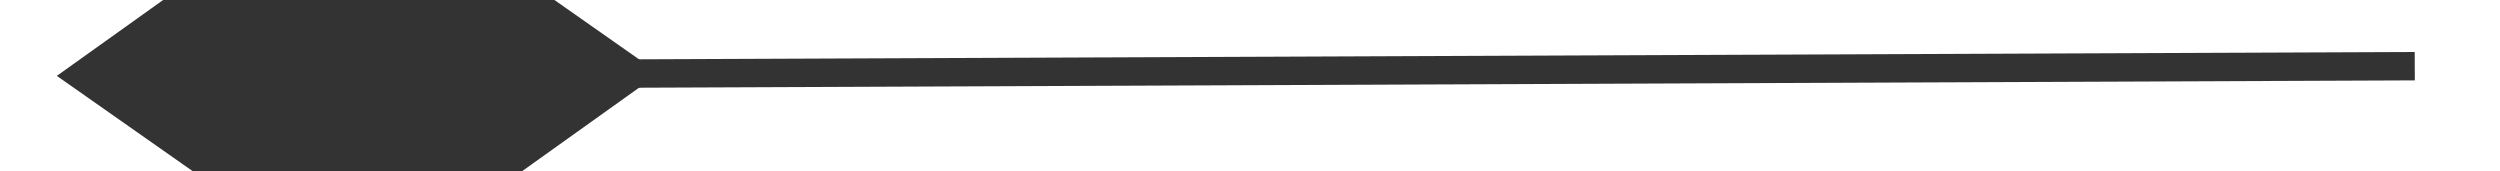
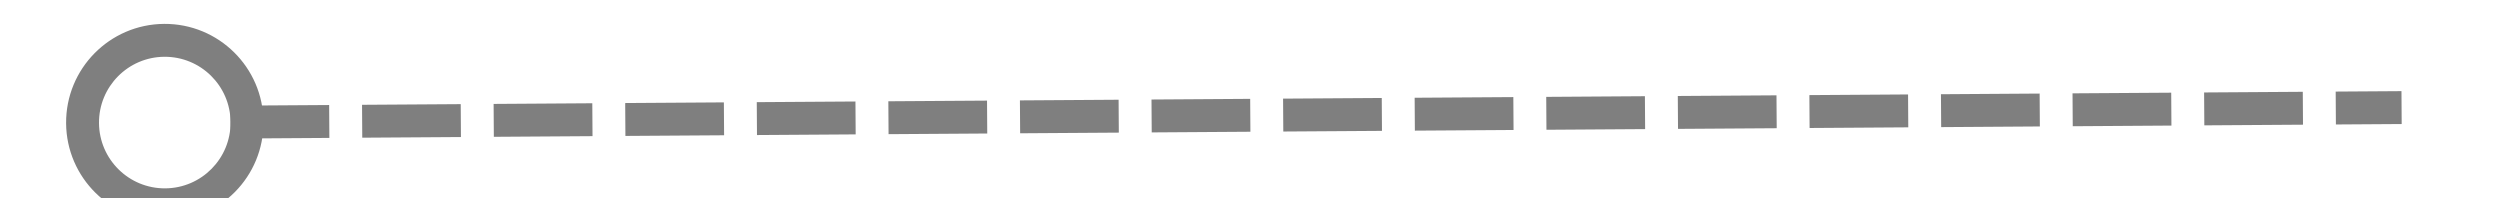
- <svg xmlns="http://www.w3.org/2000/svg" version="1.1" width="88px" height="6px" preserveAspectRatio="xMinYMid meet" viewBox="504 449  88 4">
-   <g transform="matrix(0 -1 1 0 97 999 )">
-     <path d="M 556 419.6  L 548.5 409  L 541 419.6  L 548.5 430.2  L 556 419.6  Z " fill-rule="nonzero" fill="#333333" stroke="none" transform="matrix(0.9999915 -0.004115191 0.004115191 0.9999915 -1.849249 2.260997 )" />
-     <path d="M 548.5 420  L 548.5 492  " stroke-width="1" stroke="#333333" fill="none" transform="matrix(0.9999915 -0.004115191 0.004115191 0.9999915 -1.849249 2.260997 )" />
+ <svg xmlns="http://www.w3.org/2000/svg" version="1.1" width="76px" height="6px" preserveAspectRatio="xMinYMid meet" viewBox="940 343  76 4">
+   <g transform="matrix(-0.01745241 -0.9998477 0.9998477 -0.01745241 650.121 1328.872 )">
+     <path d="M 977.5 309  A 3 3 0 0 0 974.5 312 A 3 3 0 0 0 977.5 315 A 3 3 0 0 0 980.5 312 A 3 3 0 0 0 977.5 309 Z M 977.5 310  A 2 2 0 0 1 979.5 312 A 2 2 0 0 1 977.5 314 A 2 2 0 0 1 975.5 312 A 2 2 0 0 1 977.5 310 Z " fill-rule="nonzero" fill="#7f7f7f" stroke="none" transform="matrix(0.9999422 0.01075481 -0.01075481 0.9999422 3.761565 -10.4929 )" />
+     <path d="M 977.5 314  L 977.5 380  " stroke-width="1" stroke-dasharray="3,1" stroke="#7f7f7f" fill="none" transform="matrix(0.9999422 0.01075481 -0.01075481 0.9999422 3.761565 -10.4929 )" />
  </g>
</svg>
